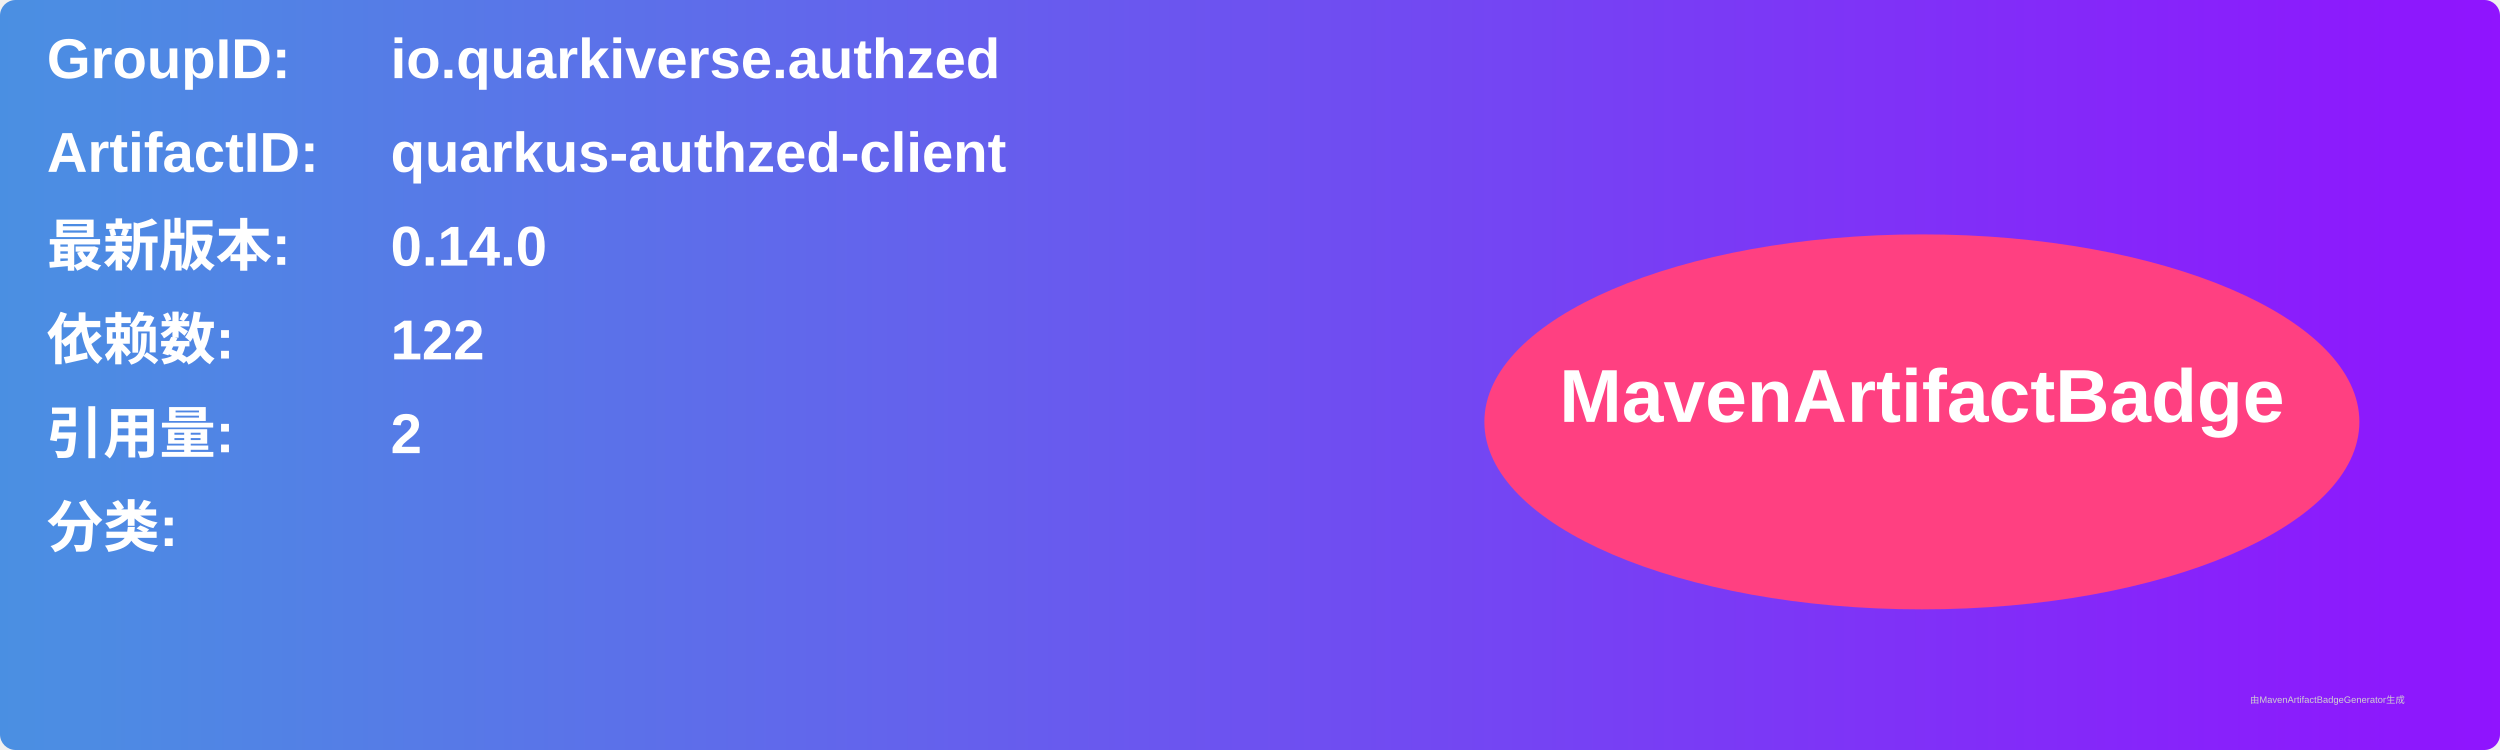
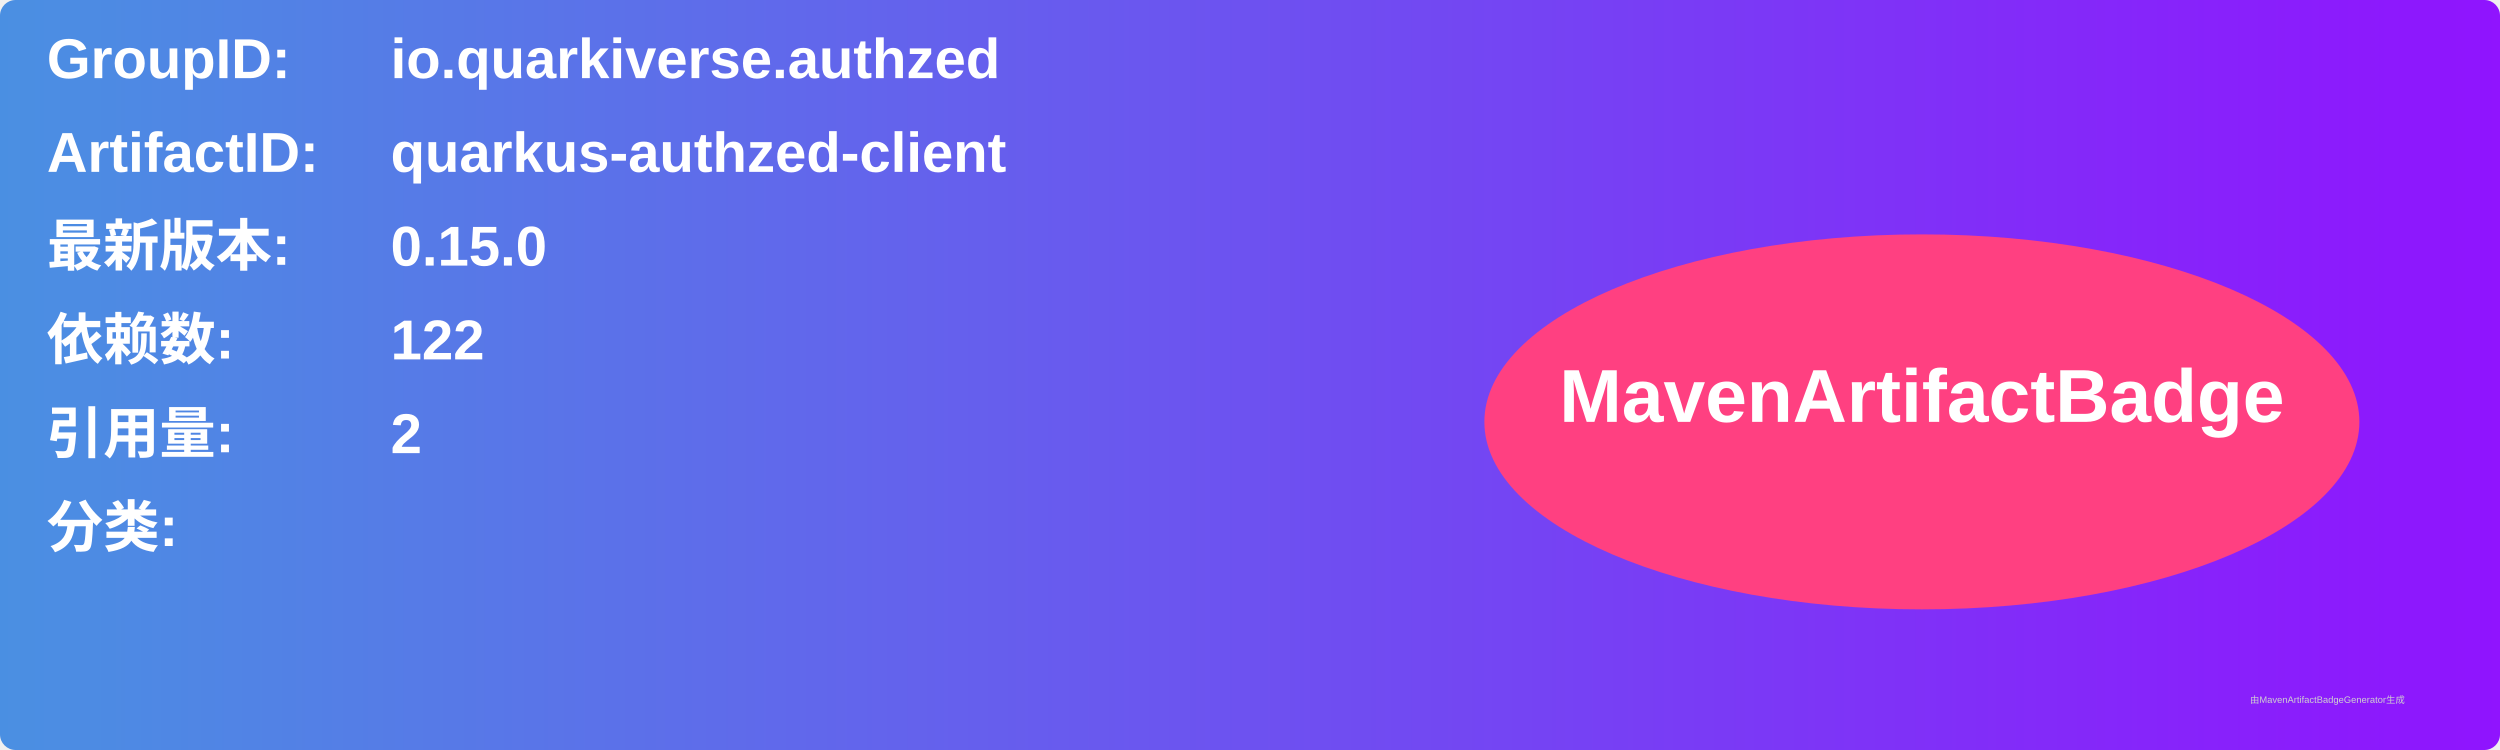
<svg xmlns="http://www.w3.org/2000/svg" width="800" height="240" viewBox="0 0 800 240">
  <linearGradient id="grad" x1="0%" y1="0%" x2="100%" y2="0%">
    <stop offset="0%" stop-color="#4a90e2" />
    <stop offset="100%" stop-color="#9013fe" />
  </linearGradient>
  <rect width="100%" height="100%" rx="5" ry="5" fill="url(#grad)" />
  <g transform="translate(15, 15)">
    <text x="0" y="10" font-family="Arial" font-size="18" fill="white" font-weight="bold" width="260">GroupID:</text>
    <text x="110" y="10" font-family="Arial" font-size="18" fill="white" font-weight="bold" width="460">io.quarkiverse.authzed</text>
    <text x="0" y="40" font-family="Arial" font-size="18" fill="white" font-weight="bold" width="260">ArtifactID:</text>
    <text x="110" y="40" font-family="Arial" font-size="18" fill="white" font-weight="bold" width="460">quarkus-authzed-client</text>
    <text x="0" y="70" font-family="Arial" font-size="18" fill="white" font-weight="bold">最新版本:</text>
    <text x="110" y="70" font-family="Arial" font-size="18" fill="white" font-weight="bold">
-       <tspan font-weight="bold">0.14.0</tspan>
+       <tspan font-weight="bold">0.15.0</tspan>
    </text>
    <text x="0" y="100" font-family="Arial" font-size="18" fill="white" font-weight="bold">依赖数: </text>
    <text x="110" y="100" font-family="Arial" font-size="18" fill="white">
      <tspan font-weight="bold">122</tspan>
    </text>
    <text x="0" y="130" font-family="Arial" font-size="18" fill="white" font-weight="bold">引用量: </text>
    <text x="110" y="130" font-family="Arial" font-size="18" fill="white">
      <tspan font-weight="bold">2</tspan>
    </text>
    <text x="0" y="160" font-family="Arial" font-size="18" fill="white" font-weight="bold">分类:</text>
    <text x="10" y="190" font-family="Arial" font-size="10" fill="white">
      <tspan font-weight="bold" />
    </text>
    <ellipse cx="600" cy="120" rx="140" ry="60" fill="#ff4081" />
    <text x="600" y="120" text-anchor="middle" font-family="Arial" font-size="24" fill="white" font-weight="bold">MavenArtifactBadge</text>
  </g>
  <text x="720" y="225" font-family="Arial" font-size="3" fill="#d0d0d0">由MavenArtifactBadgeGenerator生成</text>
</svg>
